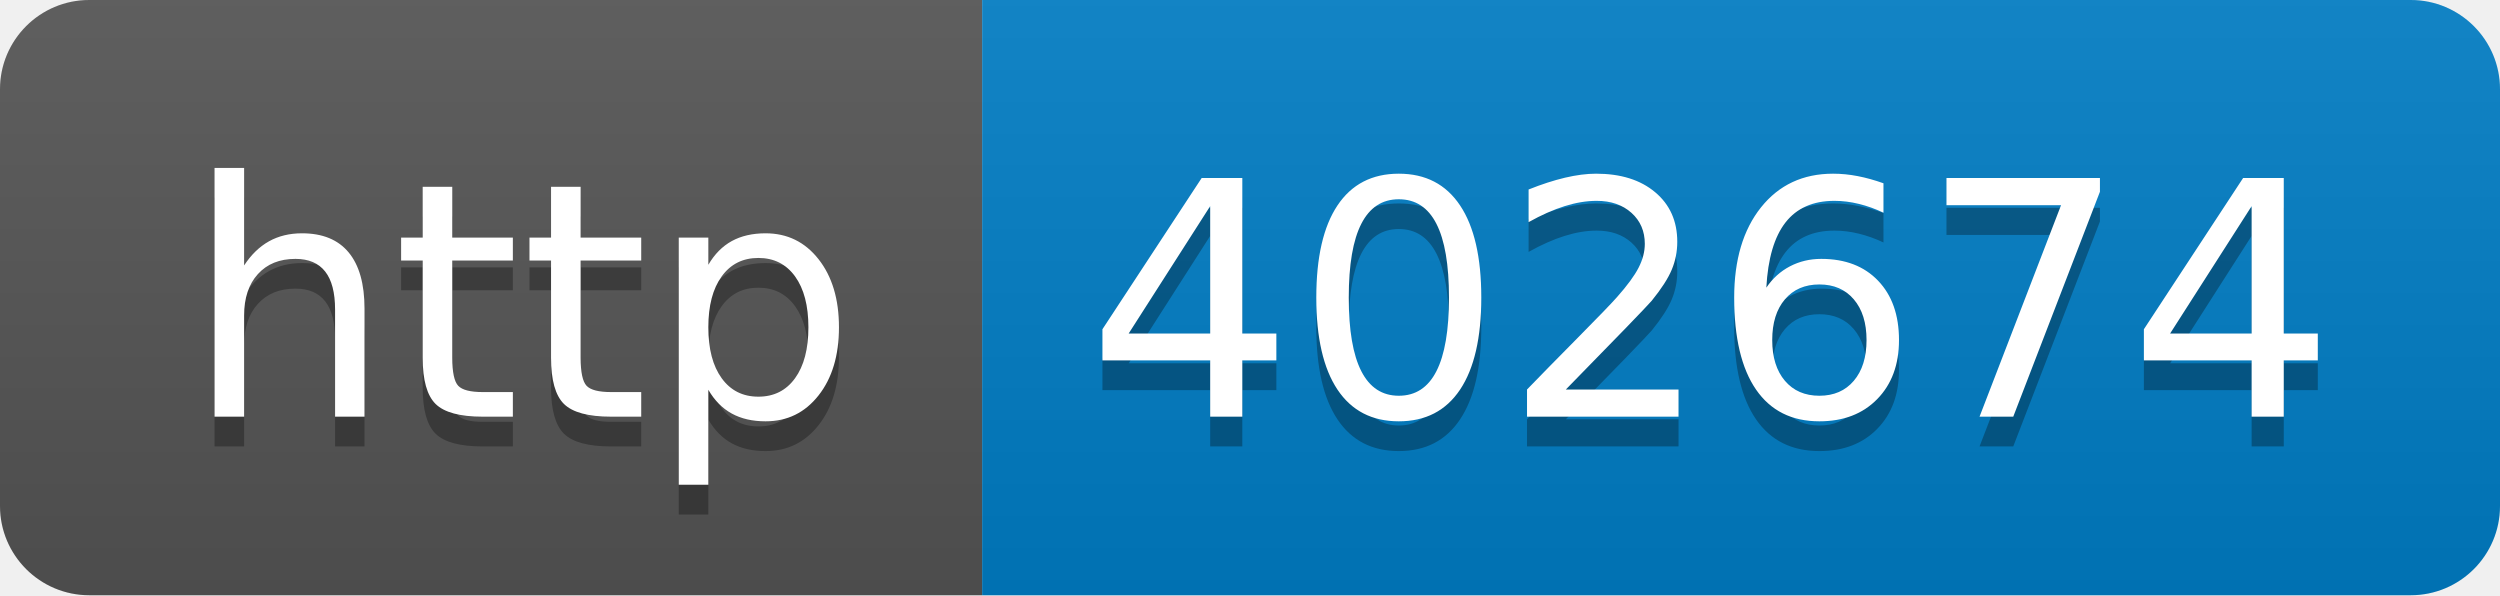
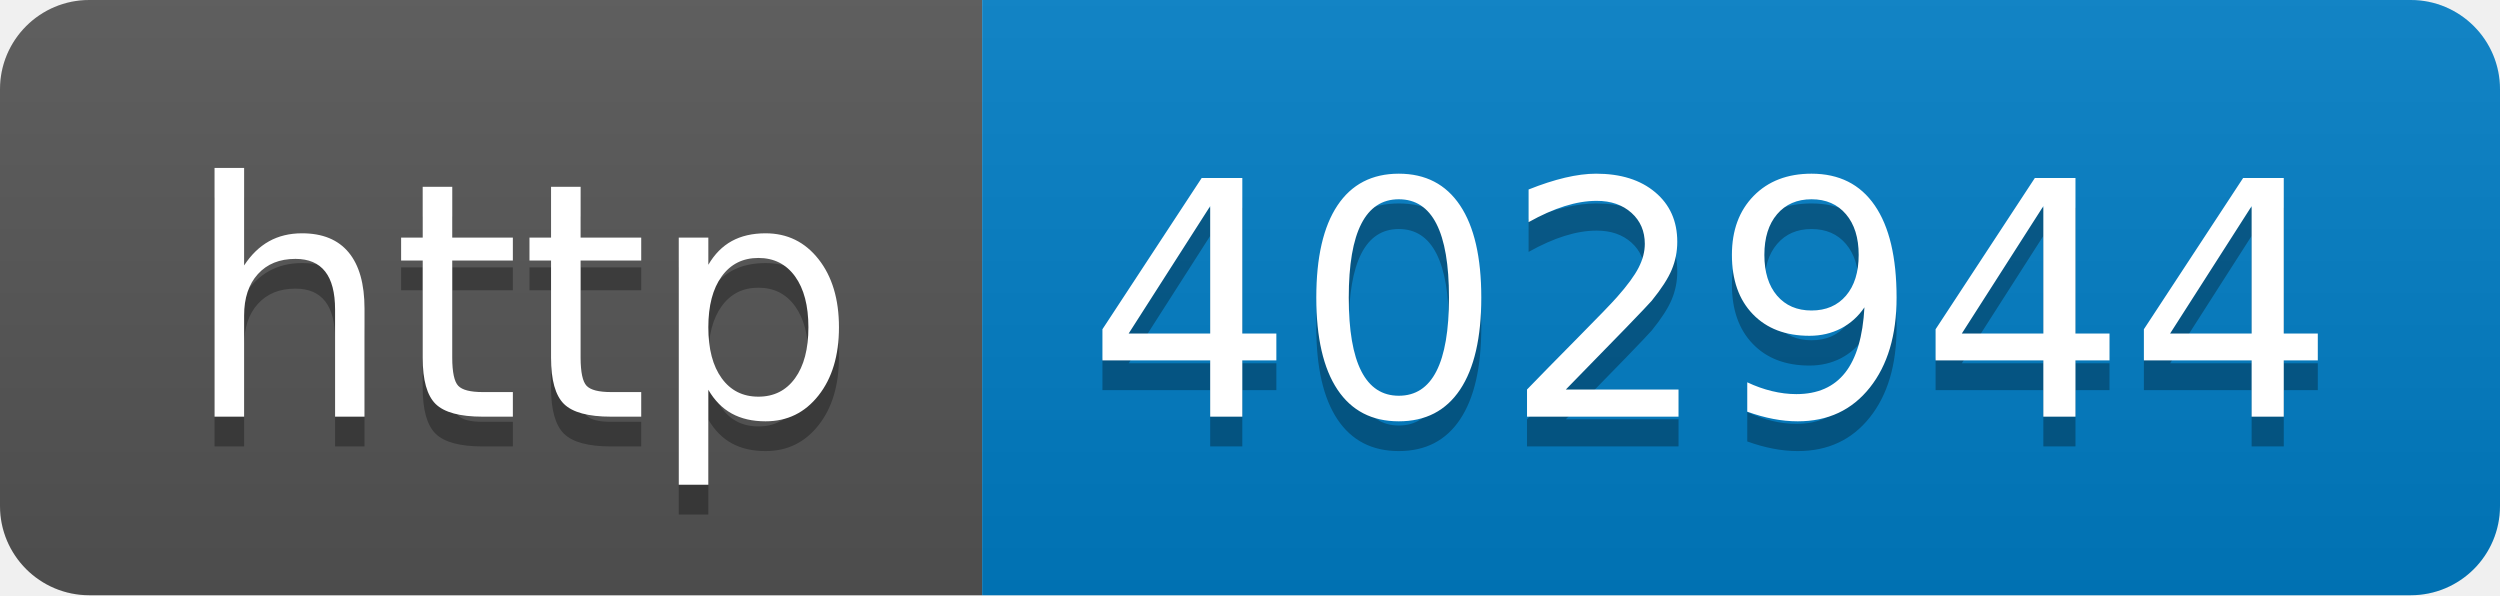
- <svg xmlns="http://www.w3.org/2000/svg" width="84" height="20" role="img" aria-label="http: 402674">
+ <svg xmlns="http://www.w3.org/2000/svg" width="84" height="20" role="img" aria-label="http: 402944">
  <linearGradient id="s" x2="0" y2="100%">
    <stop offset="0" stop-color="#bbb" stop-opacity=".1" />
    <stop offset="1" stop-opacity=".1" />
  </linearGradient>
  <clipPath id="r">
    <rect width="84" height="20" rx="3" fill="#fff" />
  </clipPath>
  <g clip-path="url(#r)">
    <rect width="33" height="20" fill="#555" />
    <rect x="33" width="51" height="20" fill="#007ec6" />
    <rect width="84" height="20" fill="url(#s)" />
  </g>
  <g fill="#fff" text-anchor="middle" font-family="Verdana,Geneva,DejaVu Sans,sans-serif" text-rendering="geometricPrecision" font-size="110">
    <text aria-hidden="true" x="175" y="150" fill="#010101" fill-opacity=".3" transform="scale(.1)" textLength="230">http</text>
    <text x="175" y="140" transform="scale(.1)" fill="#fff" textLength="230">http</text>
-     <text aria-hidden="true" x="575" y="150" fill="#010101" fill-opacity=".3" transform="scale(.1)" textLength="410">402674</text>
-     <text x="575" y="140" transform="scale(.1)" fill="#fff" textLength="410">402674</text>
+     <text aria-hidden="true" x="575" y="150" fill="#010101" fill-opacity=".3" transform="scale(.1)" textLength="410">402944</text>
+     <text x="575" y="140" transform="scale(.1)" fill="#fff" textLength="410">402944</text>
  </g>
</svg>
